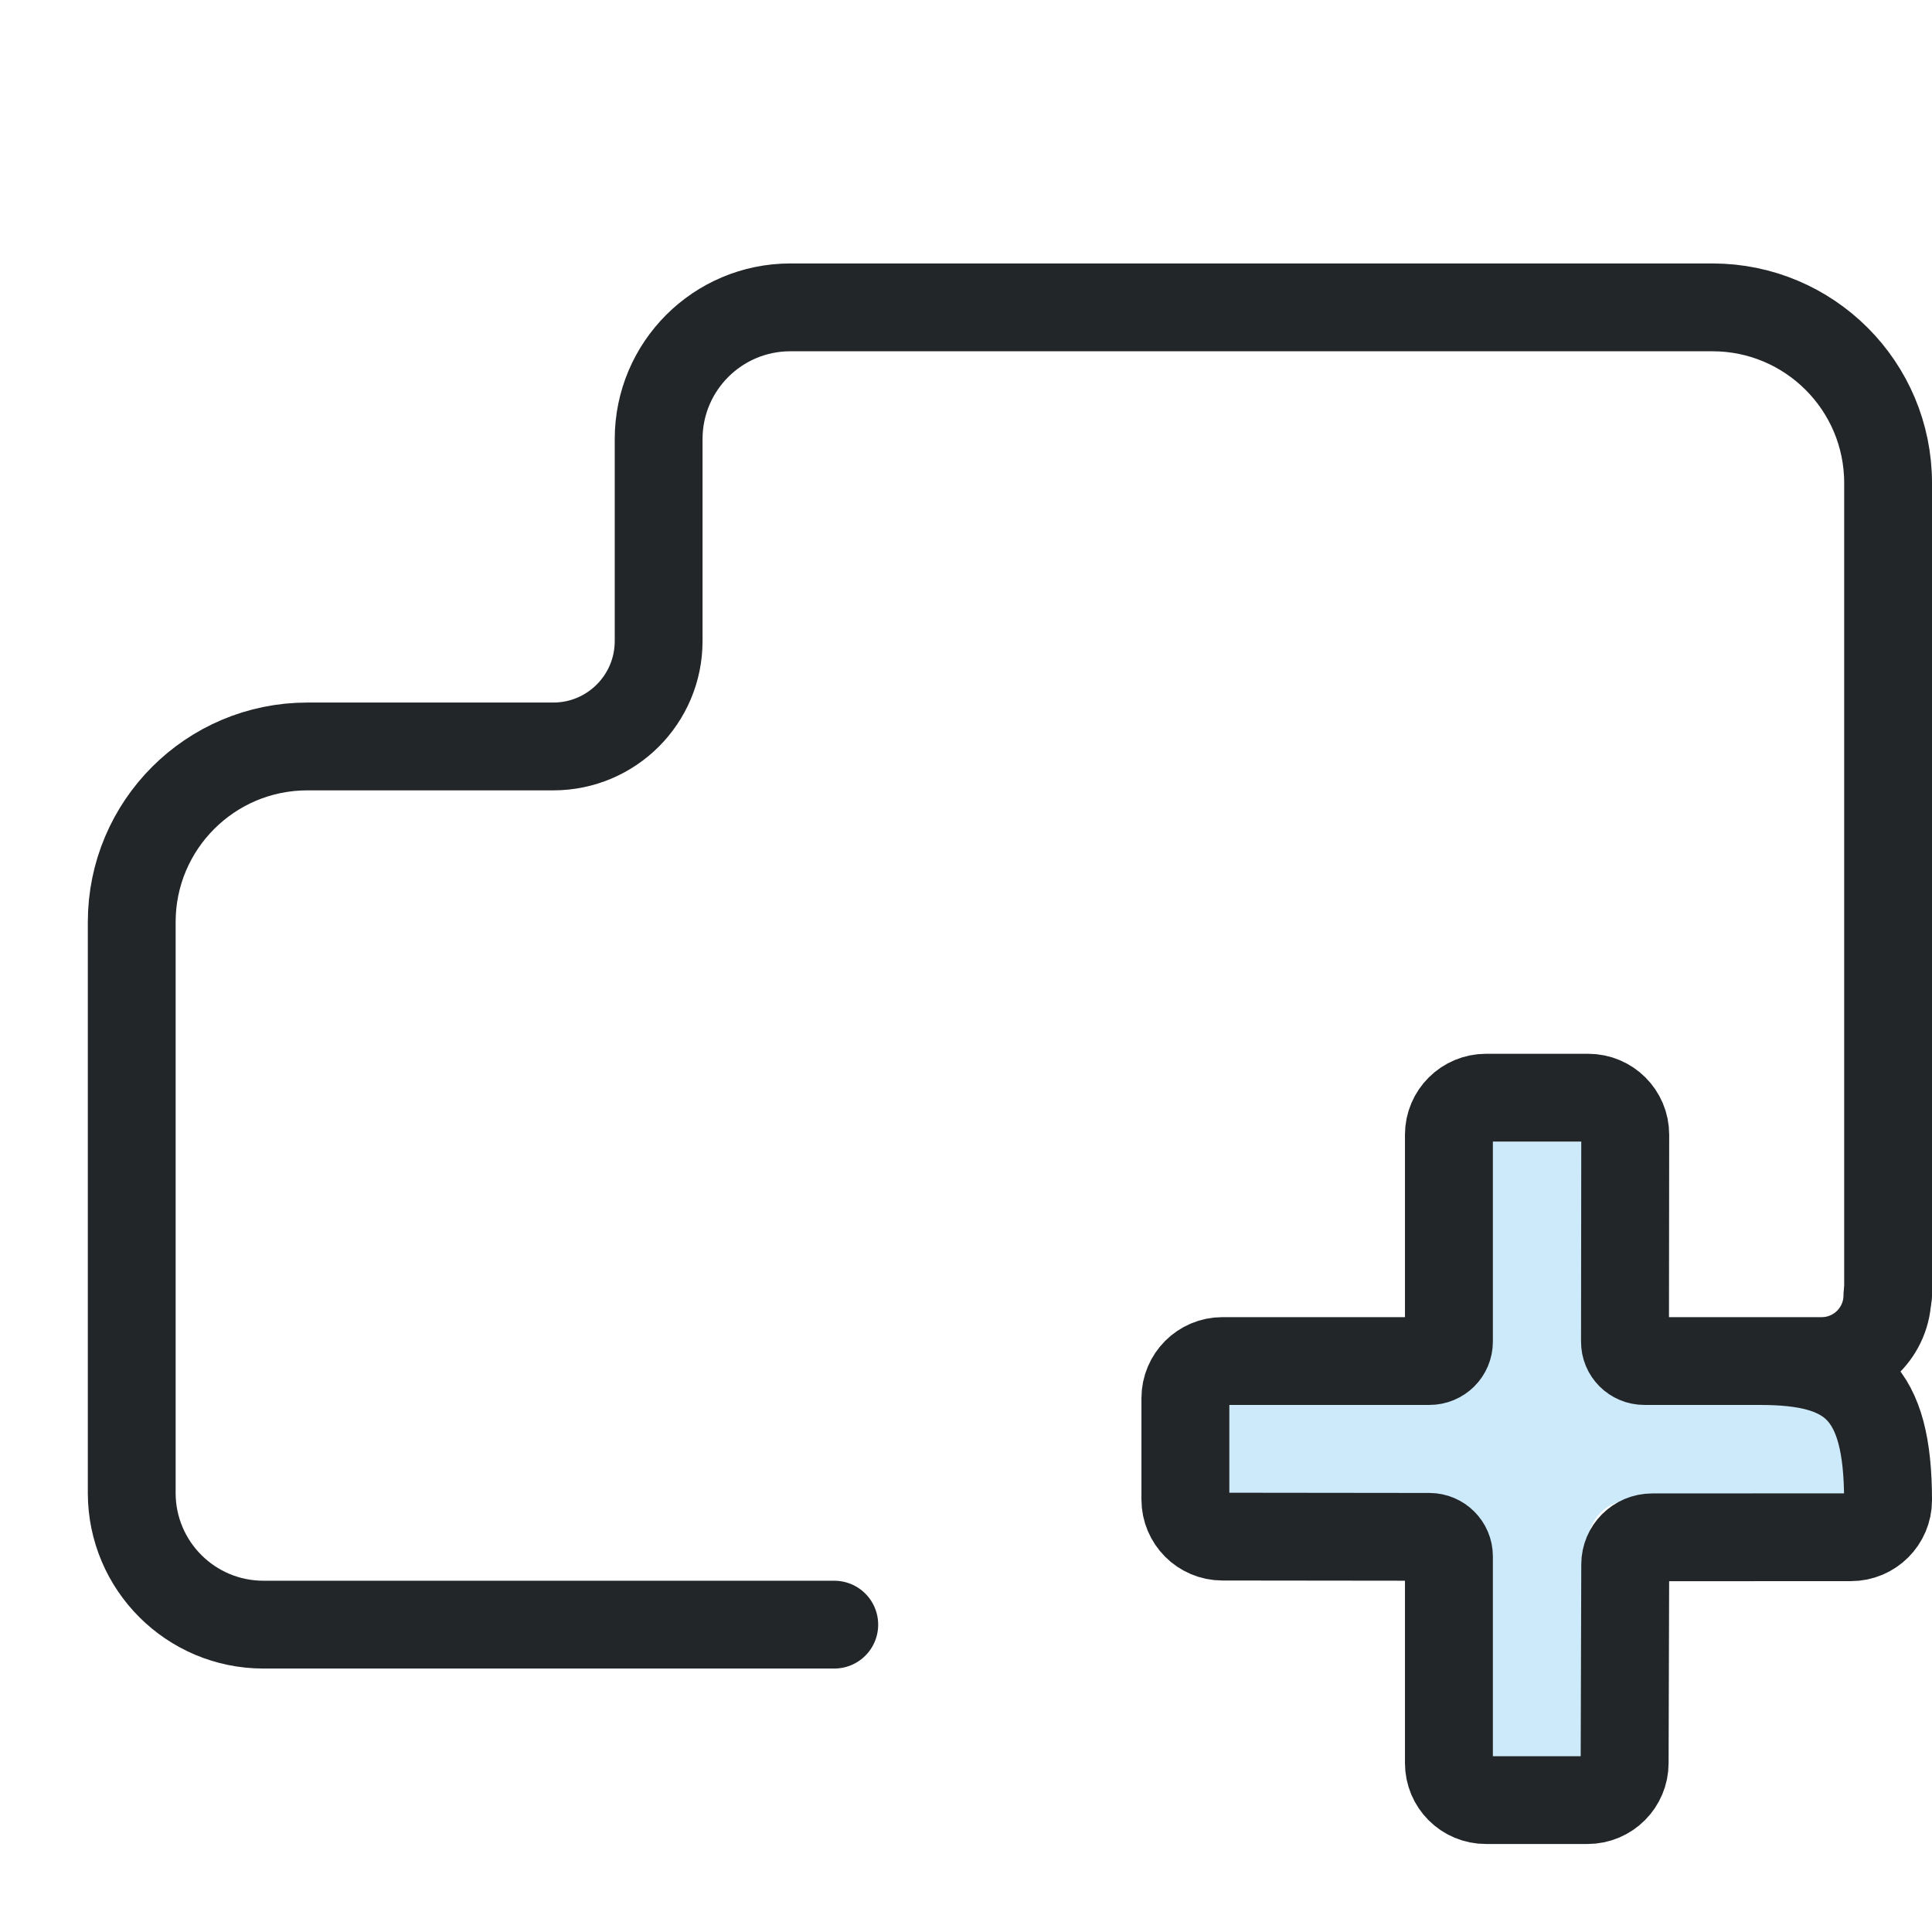
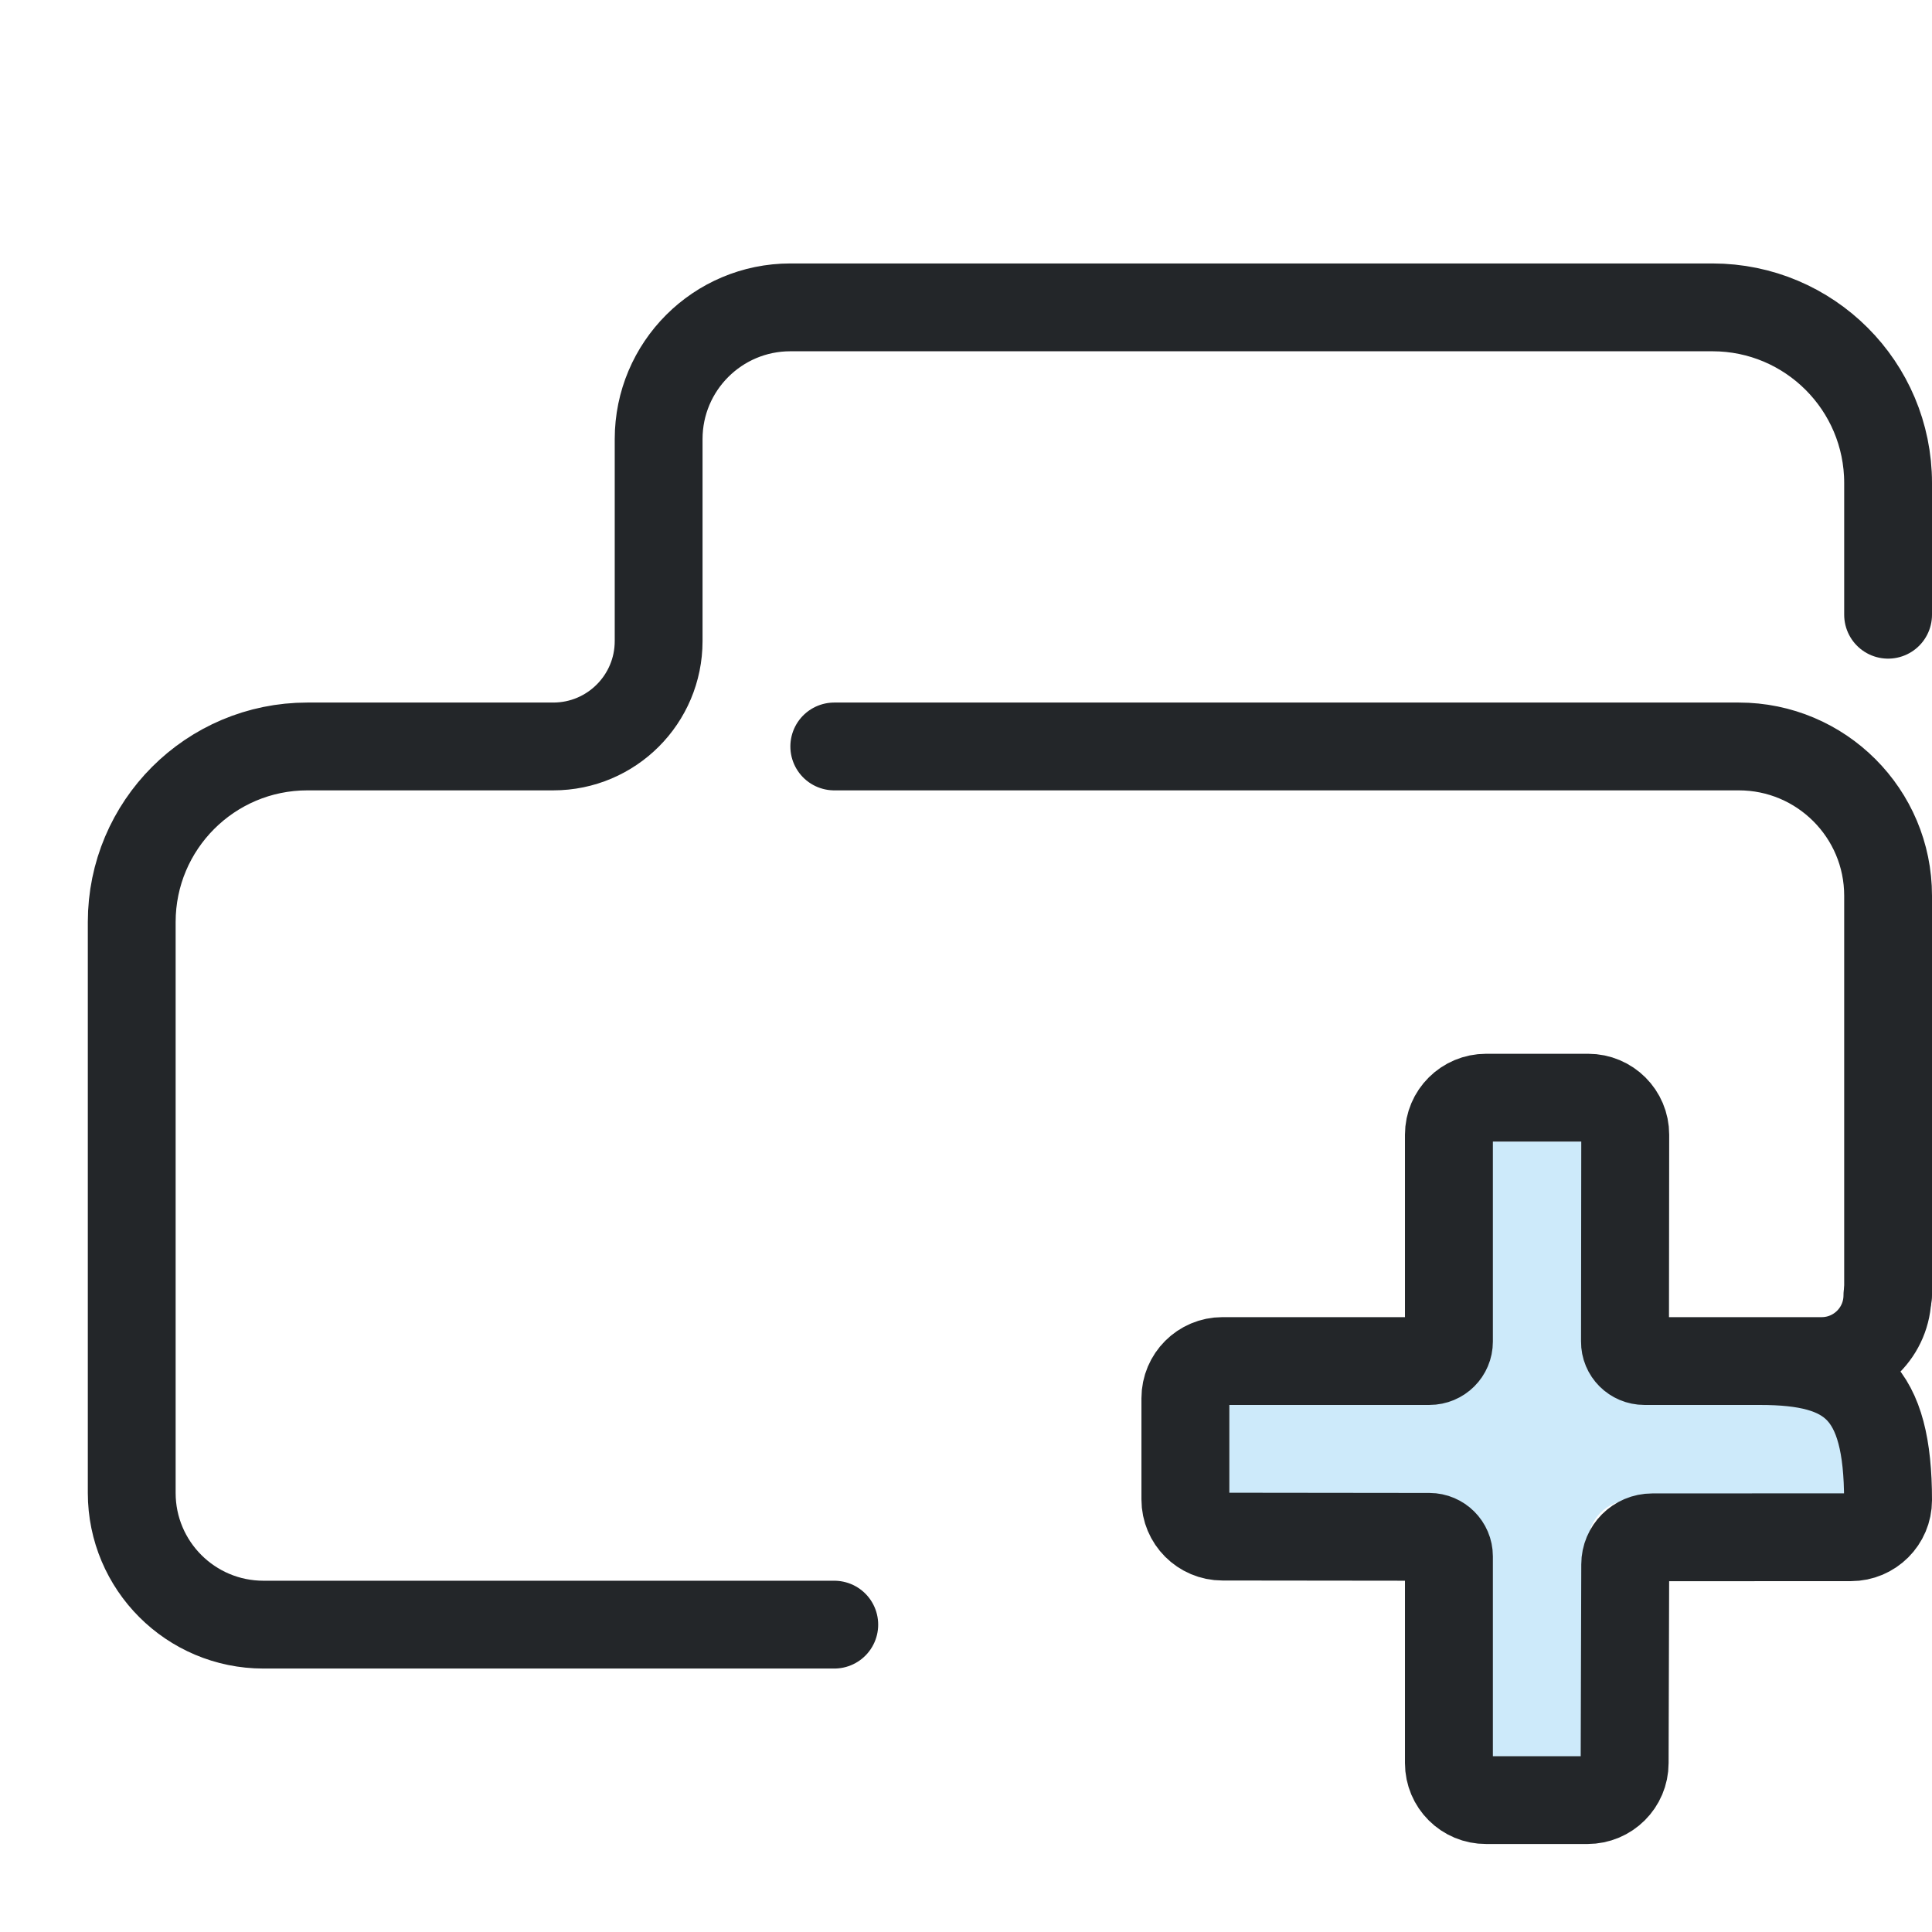
<svg xmlns="http://www.w3.org/2000/svg" width="22" height="22" viewBox="0 0 22 22">
  <defs id="defs1">
    <style id="current-color-scheme">.ColorScheme-Text{color:#232629}.ColorScheme-Highlight{color:#3daee9}</style>
  </defs>
-   <path d="M9.5 18.5H3a1.5 1.5 0 0 1-1.5-1.5V10.5a2 2 0 0 1 2-2H6.3a1.2 1.2 0 0 0 1.2-1.2V5A1.5 1.5 0 0 1 9 3.5H19.5a2 2 0 0 1 2 2V14.75" fill="none" stroke="currentColor" class="ColorScheme-Text" stroke-width="1" stroke-linecap="round" stroke-linejoin="round" id="path1" />
+   <path d="M9.5 18.5H3a1.5 1.5 0 0 1-1.5-1.5V10.5a2 2 0 0 1 2-2H6.3a1.2 1.2 0 0 0 1.2-1.2V5a1.5 1.5 0 0 1 1.5-1.5H19.5a2 2 0 0 1 2 2V7M9.5 8.5H19.8a1.7 1.7 0 0 1 1.7 1.7V14.75" fill="none" stroke="currentColor" class="ColorScheme-Text" stroke-width="1" stroke-linecap="round" stroke-linejoin="round" id="path1" />
  <g transform="translate(-.00068165 -.00069768)" id="g15">
    <path transform="matrix(.58345 0 0 .58345 4.0806 4.0296)" d="m22 15.375v4.167a.833.833 135 01-.833.833h-4.167v2h4.167a.833.833 45 01.833.833v4.167h2v-4.167a.833.833 135 01.833-.833h4.167v-2h-4.167a.833.833 45 01-.833-.833v-4.167z" style="fill-opacity:.257;paint-order:markers fill stroke" id="path7" fill="currentColor" class="ColorScheme-Highlight" />
    <g transform="matrix(1.3529 0 0 1.3509 -.8823 -1.5263)" id="g9">
      <g class="ColorScheme-Text" fill="none" stroke="currentColor" stroke-linecap="round" stroke-linejoin="round" stroke-width=".74" style="paint-order:fill markers stroke" id="g8">
        <path d="m16.539 12.049c0.0.306-.248.554-.554.554l-1.492-2.4e-5c-.09 0-.164-.073-.163-.164l.002-1.744c0-.172-.139-.312-.312-.312h-.859c-.173-0-.313.14-.313.312v1.744c0 .091-.073.164-.164.164h-1.742c-.172-4e-5-.312.14-.312.313v.854c-8e-5.173.14.313.312.313l1.742.002c.09 8.3e-5.164.074.164.164v1.743c-4e-5.173.14.313.313.312h.853c.173 8e-5.313-.14.313-.312l.005-1.675c0-.126.102-.228.227-.228l1.673-8e-4c.172 0.0.312-.14.312-.312 0-.92-.305-1.173-1.076-1.173" style="stroke-width:.74" id="path8" stroke="currentColor" class="ColorScheme-Text" />
      </g>
    </g>
    <g transform="translate(.93832 .96386)" id="g13">
      <g transform="matrix(.9969 0 0 1.001 -.72915 .21356)" style="stroke-width:1.353" id="g10" />
      <g transform="translate(-.57221 .10149)" id="g12">
        <g class="ColorScheme-Text" transform="translate(-1,-1)" id="g11" />
      </g>
    </g>
    <g transform="matrix(.83249 0 0 .83126 4.0349 4.2547)" style="stroke-width:1.625" id="g14" />
  </g>
</svg>
